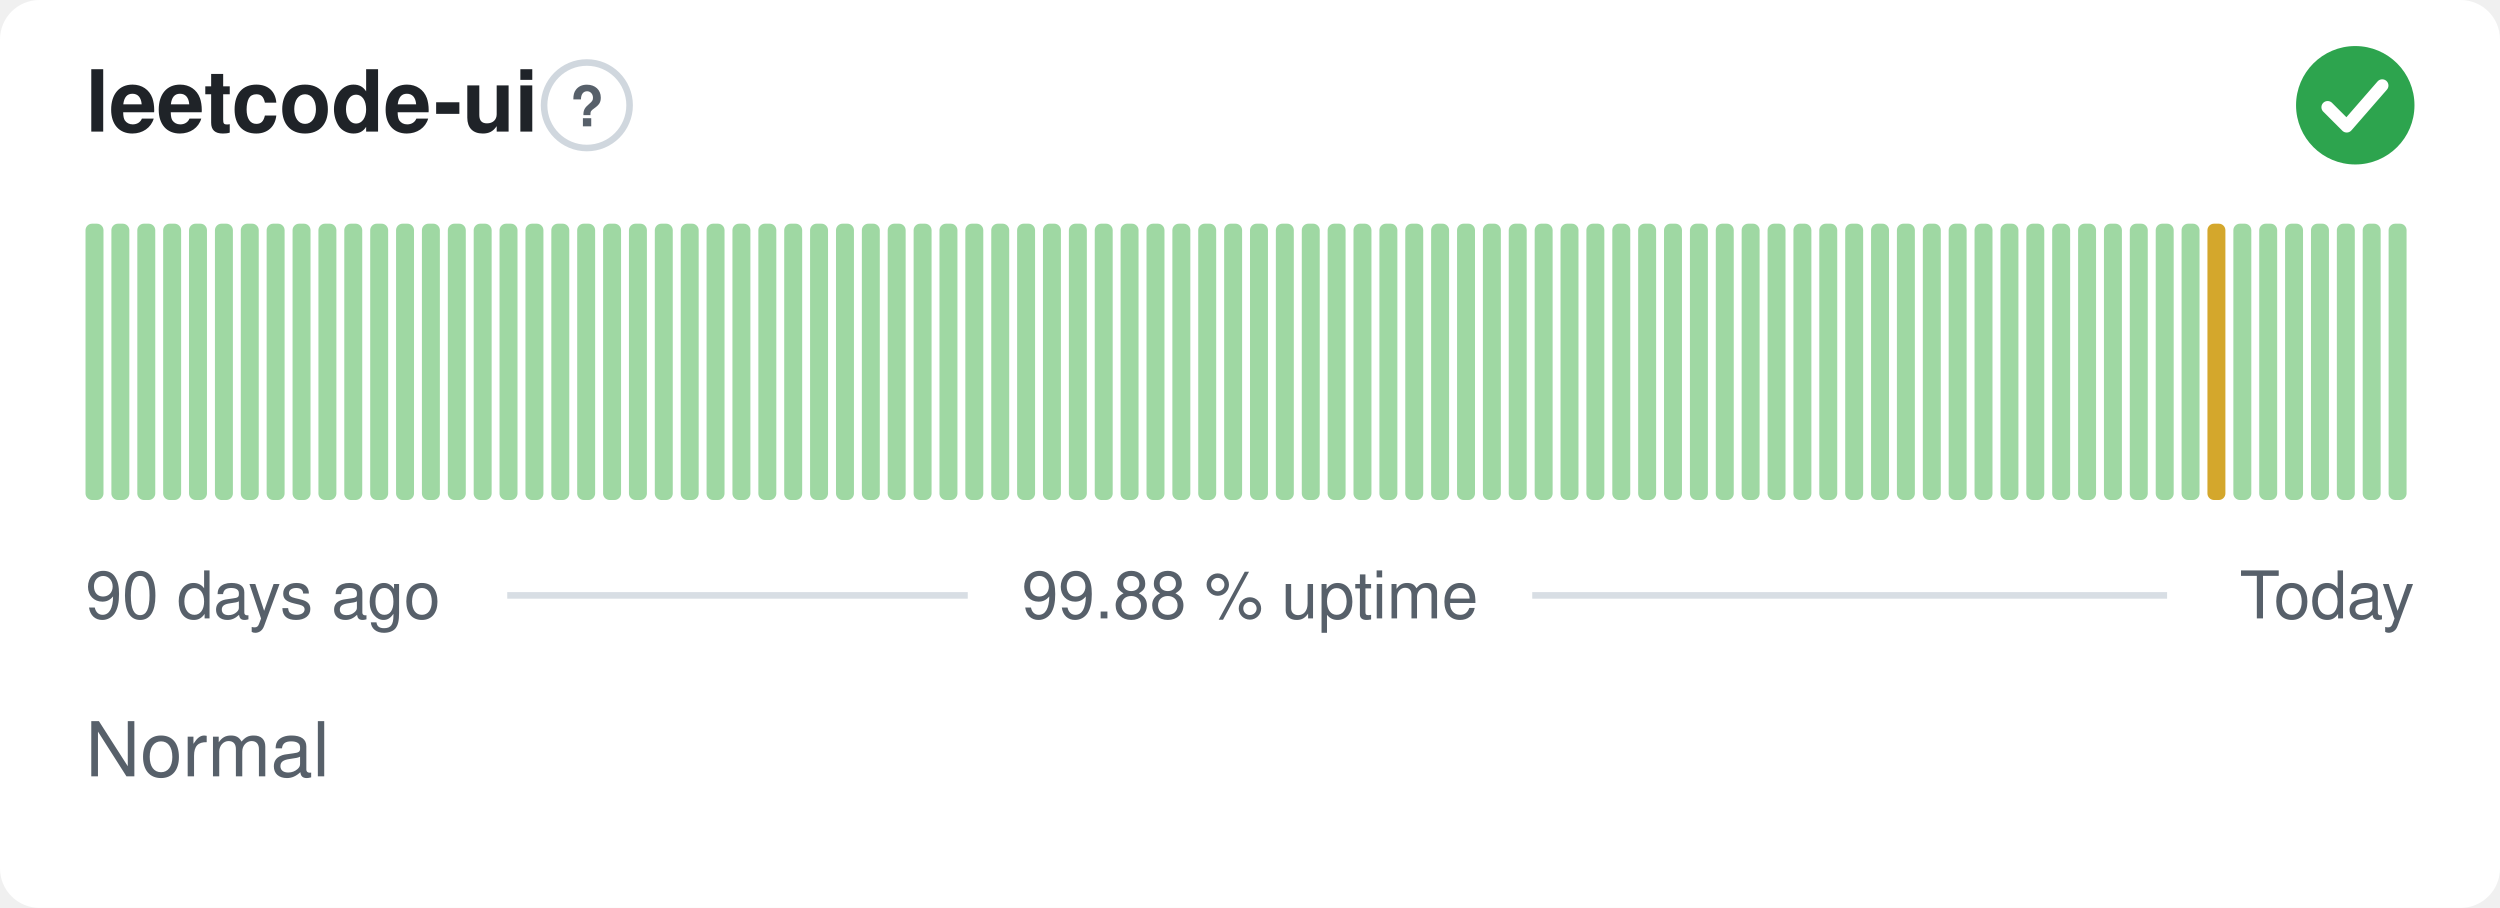
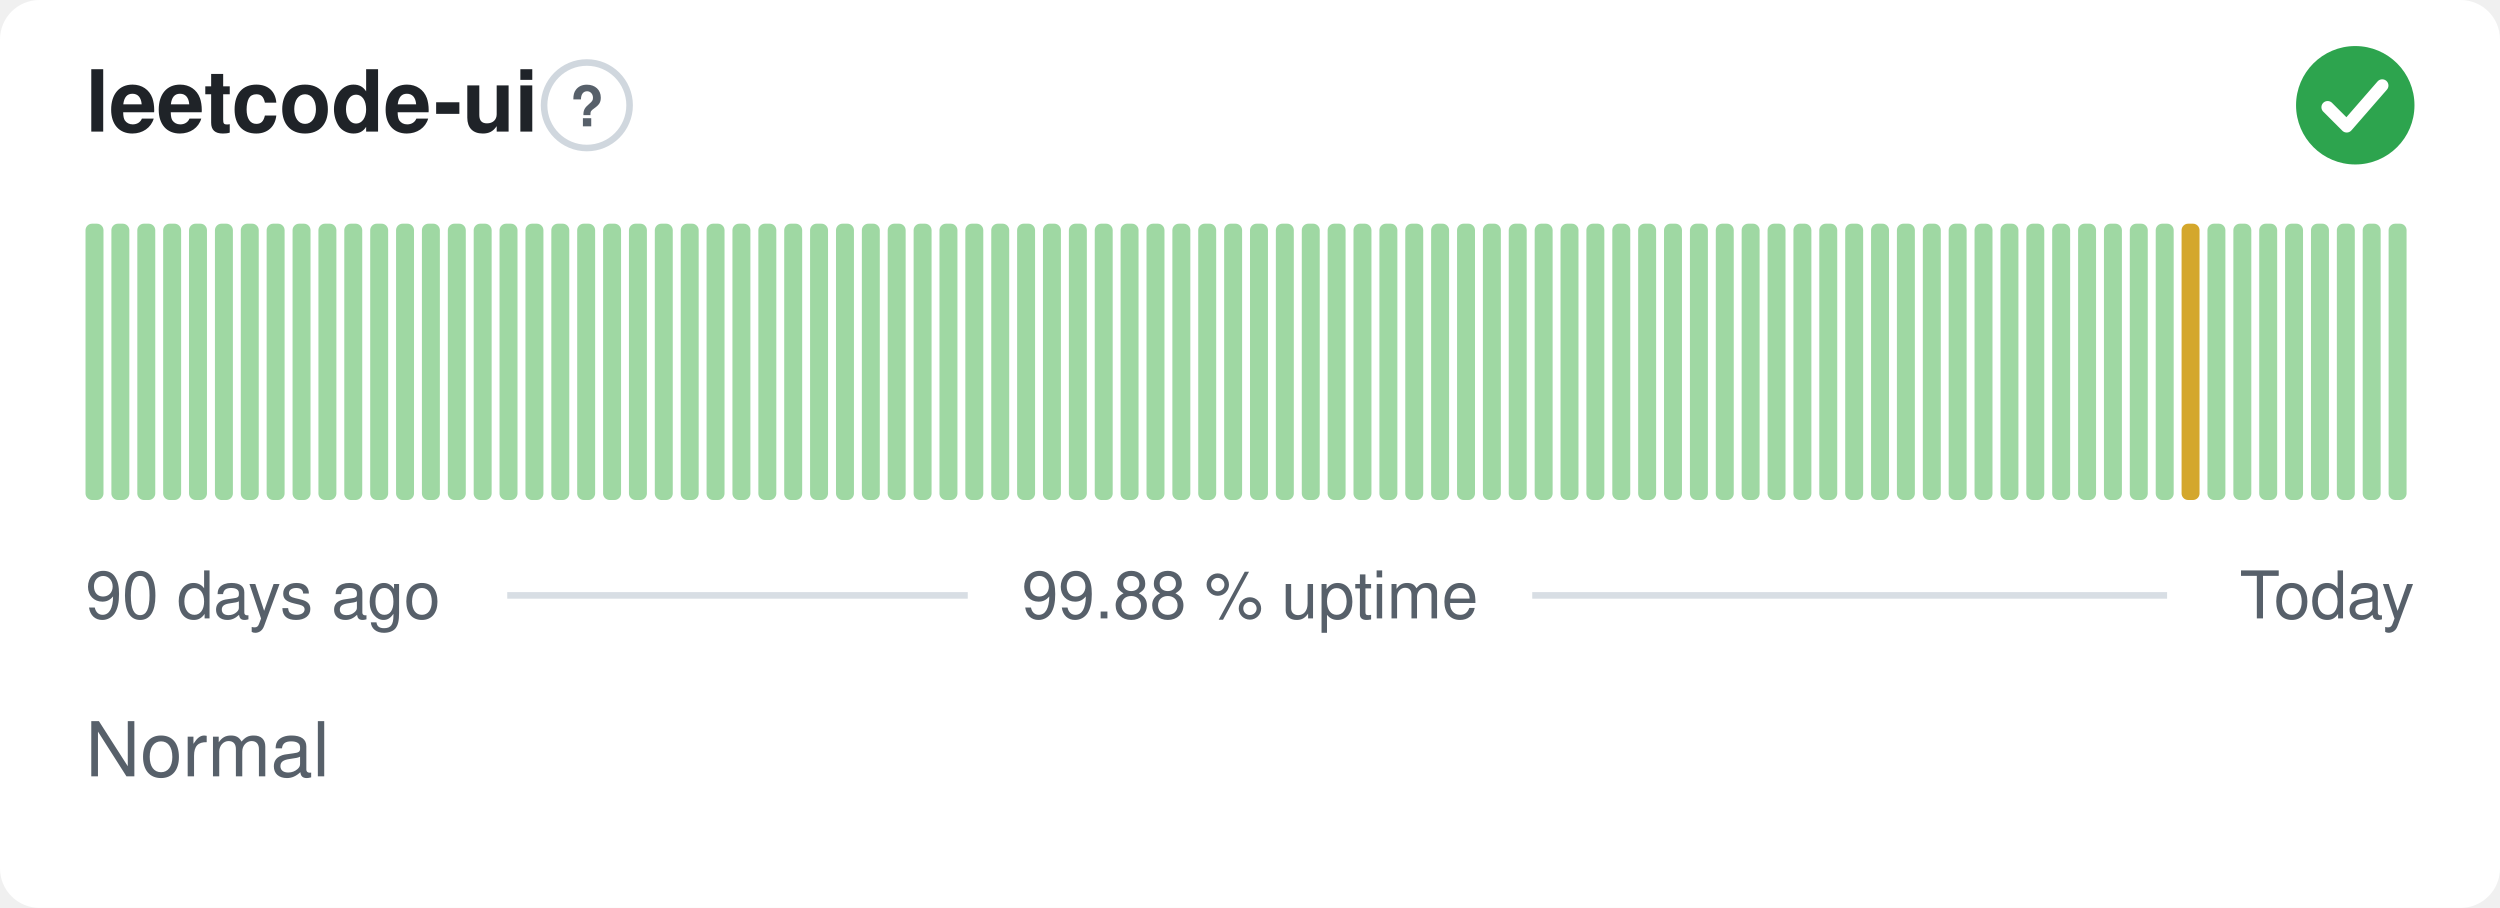
<svg xmlns="http://www.w3.org/2000/svg" width="380" height="138" viewBox="0 0 380 138" role="img" aria-label="leetcode-ui: Normal, 99.88 % uptime over the last 90 days" font-family="-apple-system,BlinkMacSystemFont,'Segoe UI',Helvetica,Arial,sans-serif">
  <style>
    @media (prefers-color-scheme: dark) {
      .bg { fill: #0d1117 }
      .title { fill: #e6edf3 }
      .muted { fill: #8b949e }
      .hint { stroke: #30363d }
      .rule { stroke: #30363d }
      .nodata { fill: #21262d }
    }
  </style>
  <rect class="bg" width="380" height="138" rx="6" fill="#ffffff" />
  <text class="title" x="13" y="20" font-size="13" font-weight="600" fill="#1f2328">leetcode-ui</text>
  <circle class="hint" cx="89.2" cy="16" r="6.5" fill="none" stroke="#d0d7de" stroke-width="1" />
  <text class="muted" x="89.2" y="19.2" text-anchor="middle" font-size="8.5" font-weight="700" fill="#57606a">?</text>
  <circle cx="358" cy="16" r="9" fill="#2da44e" />
  <path d="M353.80 16.30l2.90 2.90 5.40 -6.20" fill="none" stroke="#fff" stroke-width="1.89" stroke-linecap="round" stroke-linejoin="round" />
  <rect x="13.00" y="34.00" width="2.73" height="42.00" rx="1" fill="#9fd8a3" />
  <rect x="16.93" y="34.00" width="2.73" height="42.00" rx="1" fill="#9fd8a3" />
  <rect x="20.87" y="34.00" width="2.73" height="42.00" rx="1" fill="#9fd8a3" />
  <rect x="24.80" y="34.00" width="2.73" height="42.00" rx="1" fill="#9fd8a3" />
  <rect x="28.73" y="34.00" width="2.73" height="42.00" rx="1" fill="#9fd8a3" />
  <rect x="32.67" y="34.00" width="2.73" height="42.00" rx="1" fill="#9fd8a3" />
  <rect x="36.60" y="34.00" width="2.73" height="42.00" rx="1" fill="#9fd8a3" />
  <rect x="40.53" y="34.00" width="2.73" height="42.00" rx="1" fill="#9fd8a3" />
  <rect x="44.47" y="34.00" width="2.73" height="42.00" rx="1" fill="#9fd8a3" />
  <rect x="48.40" y="34.00" width="2.73" height="42.00" rx="1" fill="#9fd8a3" />
  <rect x="52.33" y="34.00" width="2.73" height="42.00" rx="1" fill="#9fd8a3" />
  <rect x="56.27" y="34.00" width="2.73" height="42.00" rx="1" fill="#9fd8a3" />
  <rect x="60.20" y="34.00" width="2.73" height="42.00" rx="1" fill="#9fd8a3" />
  <rect x="64.13" y="34.00" width="2.73" height="42.00" rx="1" fill="#9fd8a3" />
  <rect x="68.07" y="34.00" width="2.73" height="42.00" rx="1" fill="#9fd8a3" />
  <rect x="72.00" y="34.00" width="2.73" height="42.00" rx="1" fill="#9fd8a3" />
  <rect x="75.93" y="34.00" width="2.73" height="42.00" rx="1" fill="#9fd8a3" />
  <rect x="79.87" y="34.00" width="2.73" height="42.00" rx="1" fill="#9fd8a3" />
  <rect x="83.80" y="34.00" width="2.73" height="42.00" rx="1" fill="#9fd8a3" />
  <rect x="87.73" y="34.00" width="2.73" height="42.00" rx="1" fill="#9fd8a3" />
  <rect x="91.67" y="34.00" width="2.73" height="42.00" rx="1" fill="#9fd8a3" />
  <rect x="95.60" y="34.00" width="2.73" height="42.00" rx="1" fill="#9fd8a3" />
  <rect x="99.53" y="34.00" width="2.73" height="42.00" rx="1" fill="#9fd8a3" />
  <rect x="103.47" y="34.00" width="2.73" height="42.00" rx="1" fill="#9fd8a3" />
  <rect x="107.40" y="34.00" width="2.73" height="42.00" rx="1" fill="#9fd8a3" />
  <rect x="111.33" y="34.00" width="2.73" height="42.00" rx="1" fill="#9fd8a3" />
  <rect x="115.27" y="34.00" width="2.73" height="42.00" rx="1" fill="#9fd8a3" />
  <rect x="119.20" y="34.00" width="2.73" height="42.00" rx="1" fill="#9fd8a3" />
  <rect x="123.13" y="34.00" width="2.73" height="42.00" rx="1" fill="#9fd8a3" />
  <rect x="127.07" y="34.00" width="2.73" height="42.00" rx="1" fill="#9fd8a3" />
  <rect x="131.00" y="34.00" width="2.73" height="42.00" rx="1" fill="#9fd8a3" />
  <rect x="134.93" y="34.00" width="2.73" height="42.00" rx="1" fill="#9fd8a3" />
  <rect x="138.87" y="34.00" width="2.73" height="42.00" rx="1" fill="#9fd8a3" />
  <rect x="142.80" y="34.00" width="2.73" height="42.00" rx="1" fill="#9fd8a3" />
  <rect x="146.73" y="34.00" width="2.73" height="42.00" rx="1" fill="#9fd8a3" />
  <rect x="150.67" y="34.00" width="2.73" height="42.00" rx="1" fill="#9fd8a3" />
  <rect x="154.60" y="34.00" width="2.73" height="42.00" rx="1" fill="#9fd8a3" />
  <rect x="158.53" y="34.00" width="2.73" height="42.00" rx="1" fill="#9fd8a3" />
  <rect x="162.47" y="34.00" width="2.73" height="42.00" rx="1" fill="#9fd8a3" />
  <rect x="166.40" y="34.00" width="2.73" height="42.00" rx="1" fill="#9fd8a3" />
  <rect x="170.33" y="34.00" width="2.73" height="42.00" rx="1" fill="#9fd8a3" />
  <rect x="174.27" y="34.00" width="2.73" height="42.00" rx="1" fill="#9fd8a3" />
  <rect x="178.20" y="34.00" width="2.73" height="42.00" rx="1" fill="#9fd8a3" />
  <rect x="182.13" y="34.00" width="2.73" height="42.00" rx="1" fill="#9fd8a3" />
  <rect x="186.07" y="34.00" width="2.73" height="42.00" rx="1" fill="#9fd8a3" />
  <rect x="190.00" y="34.00" width="2.73" height="42.00" rx="1" fill="#9fd8a3" />
  <rect x="193.93" y="34.00" width="2.73" height="42.00" rx="1" fill="#9fd8a3" />
  <rect x="197.87" y="34.00" width="2.73" height="42.00" rx="1" fill="#9fd8a3" />
  <rect x="201.80" y="34.00" width="2.73" height="42.00" rx="1" fill="#9fd8a3" />
  <rect x="205.73" y="34.00" width="2.73" height="42.00" rx="1" fill="#9fd8a3" />
  <rect x="209.67" y="34.00" width="2.73" height="42.00" rx="1" fill="#9fd8a3" />
  <rect x="213.60" y="34.00" width="2.73" height="42.00" rx="1" fill="#9fd8a3" />
  <rect x="217.53" y="34.00" width="2.73" height="42.00" rx="1" fill="#9fd8a3" />
  <rect x="221.47" y="34.00" width="2.73" height="42.00" rx="1" fill="#9fd8a3" />
  <rect x="225.40" y="34.00" width="2.73" height="42.00" rx="1" fill="#9fd8a3" />
  <rect x="229.33" y="34.00" width="2.73" height="42.00" rx="1" fill="#9fd8a3" />
  <rect x="233.27" y="34.00" width="2.73" height="42.00" rx="1" fill="#9fd8a3" />
  <rect x="237.20" y="34.00" width="2.73" height="42.00" rx="1" fill="#9fd8a3" />
  <rect x="241.13" y="34.00" width="2.73" height="42.00" rx="1" fill="#9fd8a3" />
  <rect x="245.07" y="34.00" width="2.73" height="42.00" rx="1" fill="#9fd8a3" />
  <rect x="249.00" y="34.00" width="2.73" height="42.00" rx="1" fill="#9fd8a3" />
  <rect x="252.93" y="34.00" width="2.73" height="42.00" rx="1" fill="#9fd8a3" />
  <rect x="256.87" y="34.00" width="2.73" height="42.00" rx="1" fill="#9fd8a3" />
  <rect x="260.80" y="34.00" width="2.73" height="42.00" rx="1" fill="#9fd8a3" />
  <rect x="264.73" y="34.00" width="2.73" height="42.00" rx="1" fill="#9fd8a3" />
  <rect x="268.67" y="34.00" width="2.73" height="42.00" rx="1" fill="#9fd8a3" />
  <rect x="272.60" y="34.00" width="2.73" height="42.00" rx="1" fill="#9fd8a3" />
  <rect x="276.53" y="34.00" width="2.73" height="42.00" rx="1" fill="#9fd8a3" />
  <rect x="280.47" y="34.00" width="2.73" height="42.00" rx="1" fill="#9fd8a3" />
  <rect x="284.40" y="34.00" width="2.73" height="42.00" rx="1" fill="#9fd8a3" />
  <rect x="288.33" y="34.00" width="2.73" height="42.00" rx="1" fill="#9fd8a3" />
  <rect x="292.27" y="34.00" width="2.73" height="42.00" rx="1" fill="#9fd8a3" />
  <rect x="296.20" y="34.00" width="2.73" height="42.00" rx="1" fill="#9fd8a3" />
  <rect x="300.13" y="34.00" width="2.73" height="42.00" rx="1" fill="#9fd8a3" />
  <rect x="304.07" y="34.00" width="2.73" height="42.00" rx="1" fill="#9fd8a3" />
  <rect x="308.00" y="34.00" width="2.73" height="42.00" rx="1" fill="#9fd8a3" />
  <rect x="311.93" y="34.00" width="2.73" height="42.00" rx="1" fill="#9fd8a3" />
  <rect x="315.87" y="34.00" width="2.73" height="42.00" rx="1" fill="#9fd8a3" />
  <rect x="319.80" y="34.00" width="2.73" height="42.00" rx="1" fill="#9fd8a3" />
  <rect x="323.73" y="34.00" width="2.73" height="42.00" rx="1" fill="#9fd8a3" />
  <rect x="327.67" y="34.00" width="2.73" height="42.00" rx="1" fill="#9fd8a3" />
-   <rect x="331.60" y="34.00" width="2.73" height="42.00" rx="1" fill="#9fd8a3" />
-   <rect x="335.53" y="34.00" width="2.73" height="42.00" rx="1" fill="#d4a72c" />
+   <rect x="331.60" y="34.00" width="2.73" height="42.00" rx="1" fill="#d4a72c" />
+   <rect x="335.53" y="34.00" width="2.73" height="42.00" rx="1" fill="#9fd8a3" />
  <rect x="339.47" y="34.00" width="2.73" height="42.00" rx="1" fill="#9fd8a3" />
  <rect x="343.40" y="34.00" width="2.73" height="42.00" rx="1" fill="#9fd8a3" />
  <rect x="347.33" y="34.00" width="2.73" height="42.00" rx="1" fill="#9fd8a3" />
  <rect x="351.27" y="34.00" width="2.73" height="42.00" rx="1" fill="#9fd8a3" />
  <rect x="355.20" y="34.00" width="2.73" height="42.00" rx="1" fill="#9fd8a3" />
  <rect x="359.13" y="34.00" width="2.73" height="42.00" rx="1" fill="#9fd8a3" />
  <rect x="363.07" y="34.00" width="2.73" height="42.00" rx="1" fill="#9fd8a3" />
  <text class="muted" x="13" y="94" font-size="10" fill="#57606a">90 days ago</text>
  <text class="muted" x="190" y="94" text-anchor="middle" font-size="10" fill="#57606a">99.88 % uptime</text>
  <text class="muted" x="367" y="94" text-anchor="end" font-size="10" fill="#57606a">Today</text>
  <line class="rule" x1="77.1" y1="90.5" x2="147.1" y2="90.5" stroke="#d8dee4" stroke-width="1" />
  <line class="rule" x1="232.9" y1="90.5" x2="329.4" y2="90.5" stroke="#d8dee4" stroke-width="1" />
  <text class="muted" x="13" y="118" font-size="11.5" fill="#57606a">Normal</text>
</svg>
